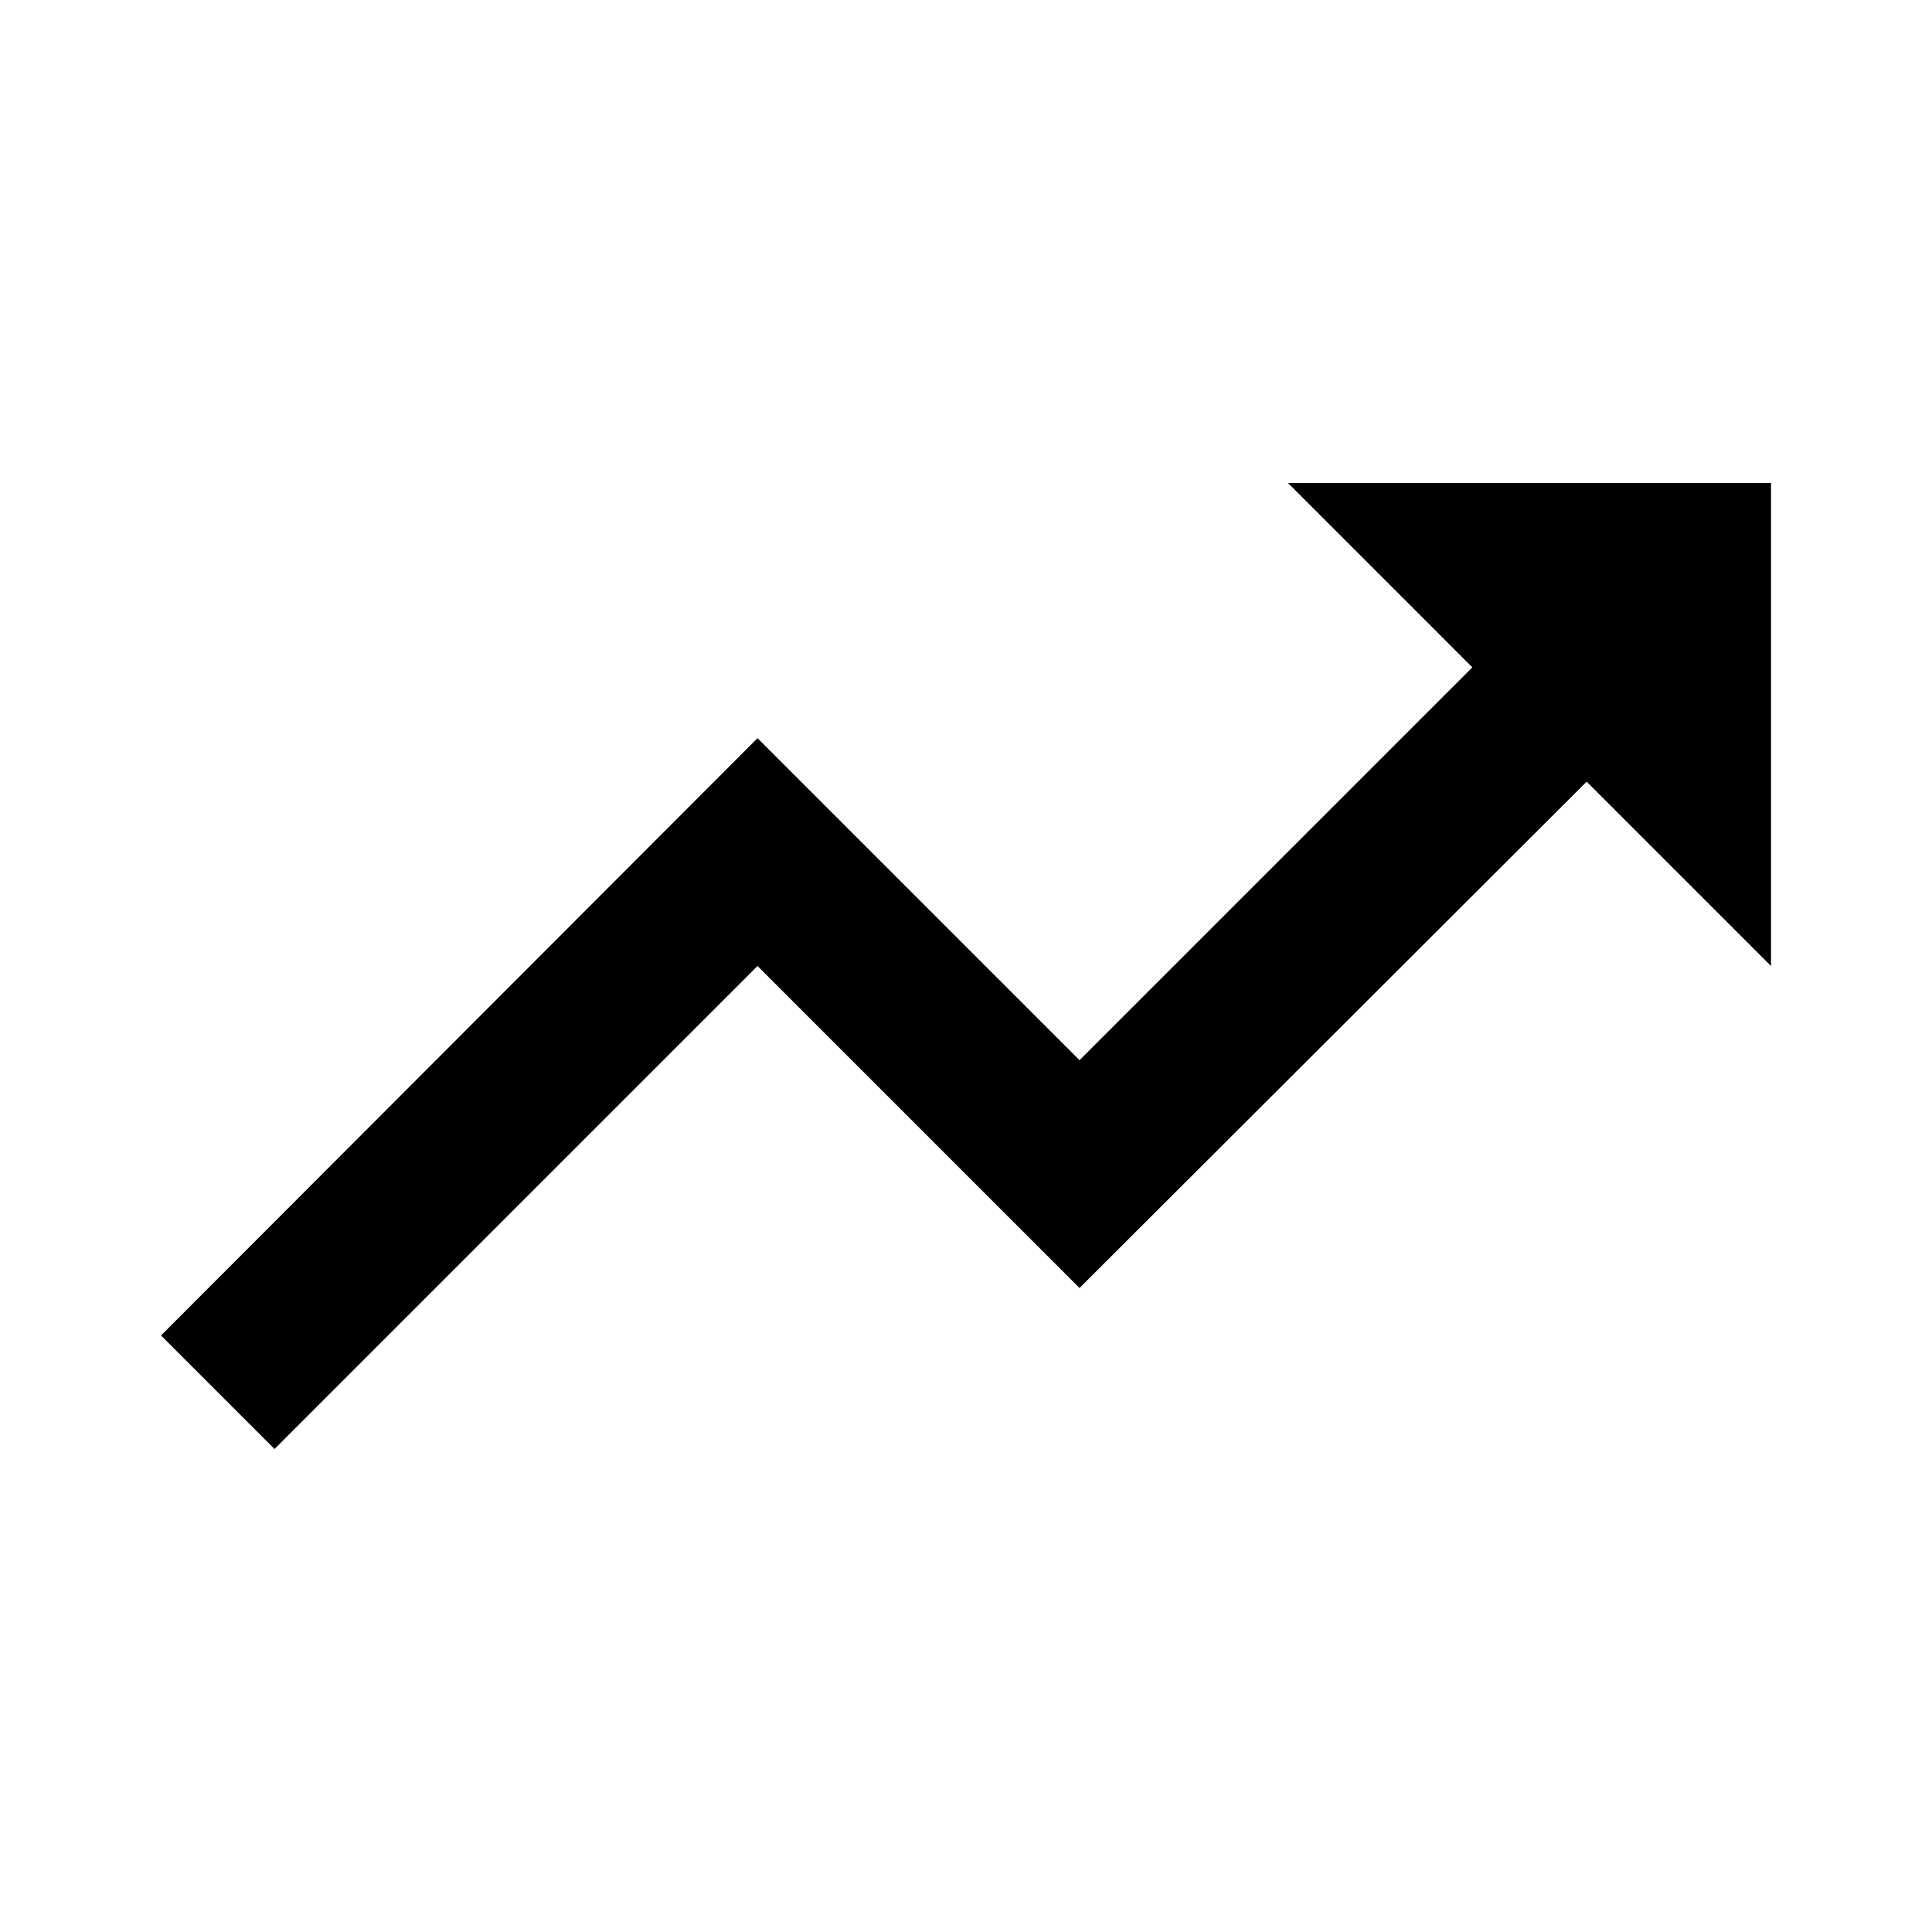
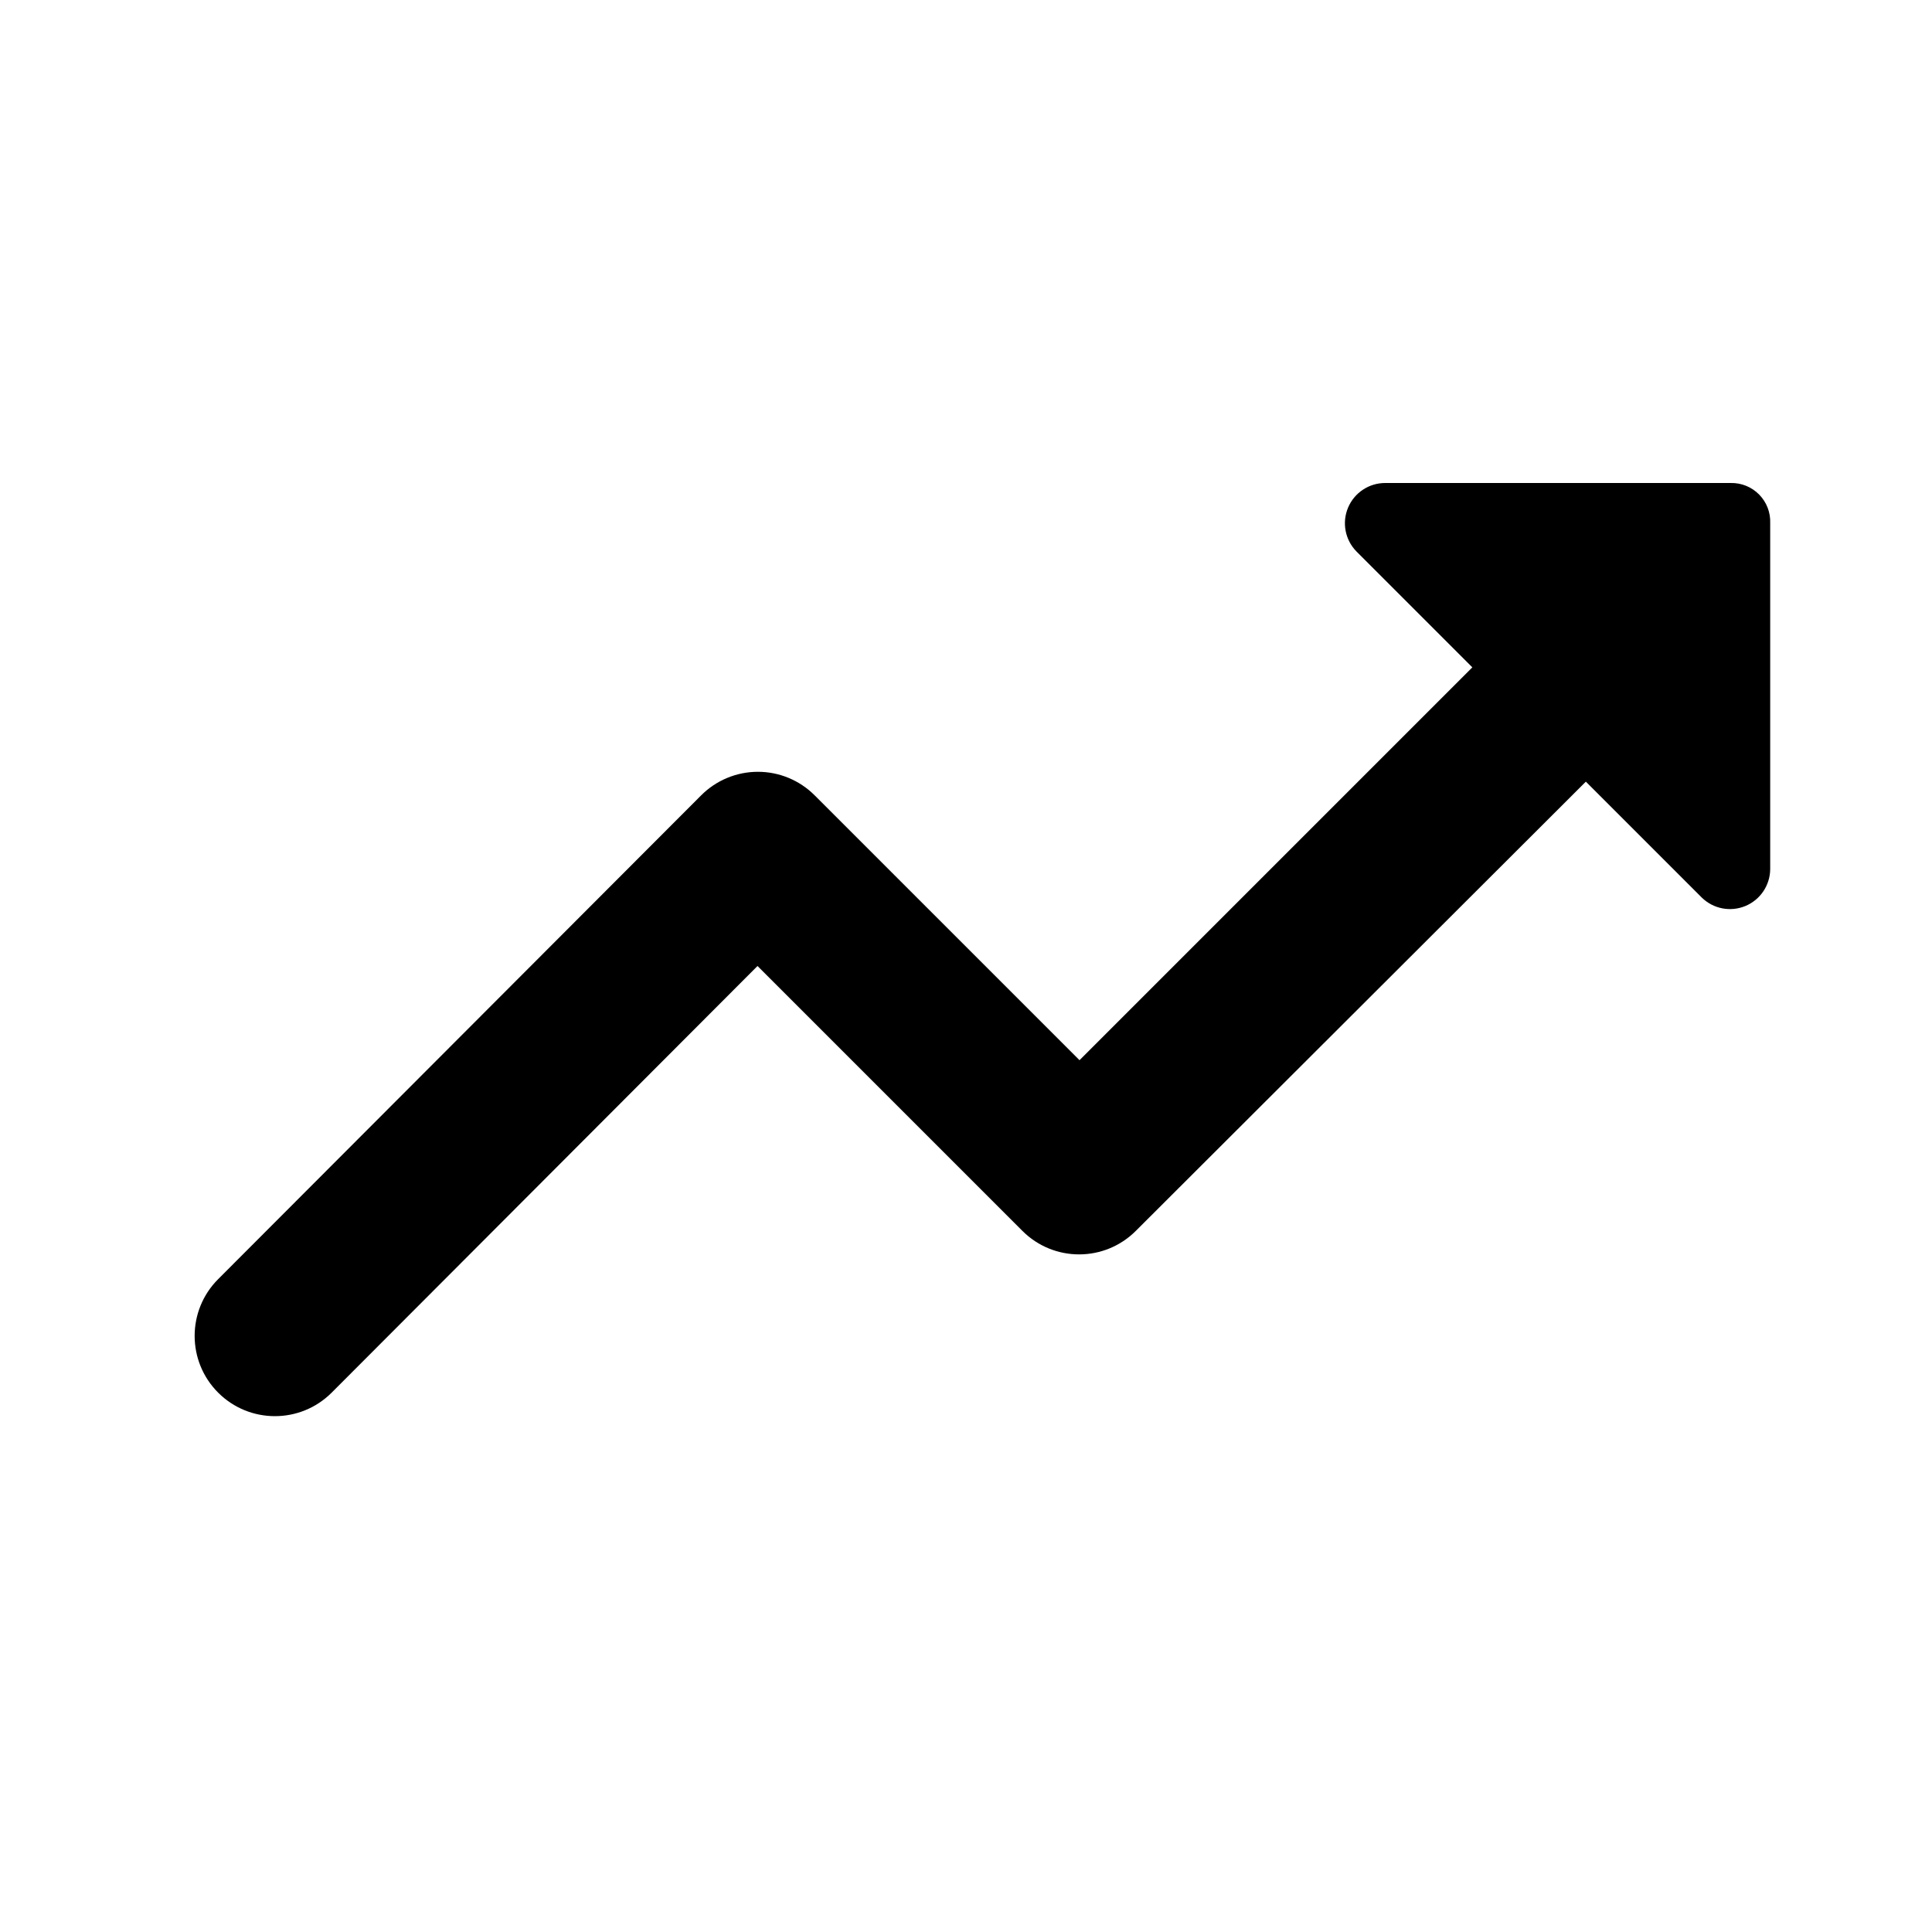
- <svg xmlns="http://www.w3.org/2000/svg" viewBox="0 0 24 24" fill="currentColor">
-   <path d="m16 6 2.29 2.29-4.88 4.88-4-4L2 16.59 3.41 18l6-6 4 4 6.3-6.29L22 12V6h-6z" />
+ <svg xmlns="http://www.w3.org/2000/svg" width="24" height="24" viewBox="0 0 24 24">
+   <path d="M16.85 6.85l1.44 1.44l-4.88 4.88l-3.29-3.29a.996.996 0 0 0-1.41 0l-6 6.01a.996.996 0 1 0 1.41 1.41L9.41 12l3.29 3.29c.39.39 1.02.39 1.41 0l5.59-5.58l1.44 1.44a.5.5 0 0 0 .85-.35V6.5a.48.48 0 0 0-.49-.5h-4.29a.5.5 0 0 0-.36.85z" />
</svg>
